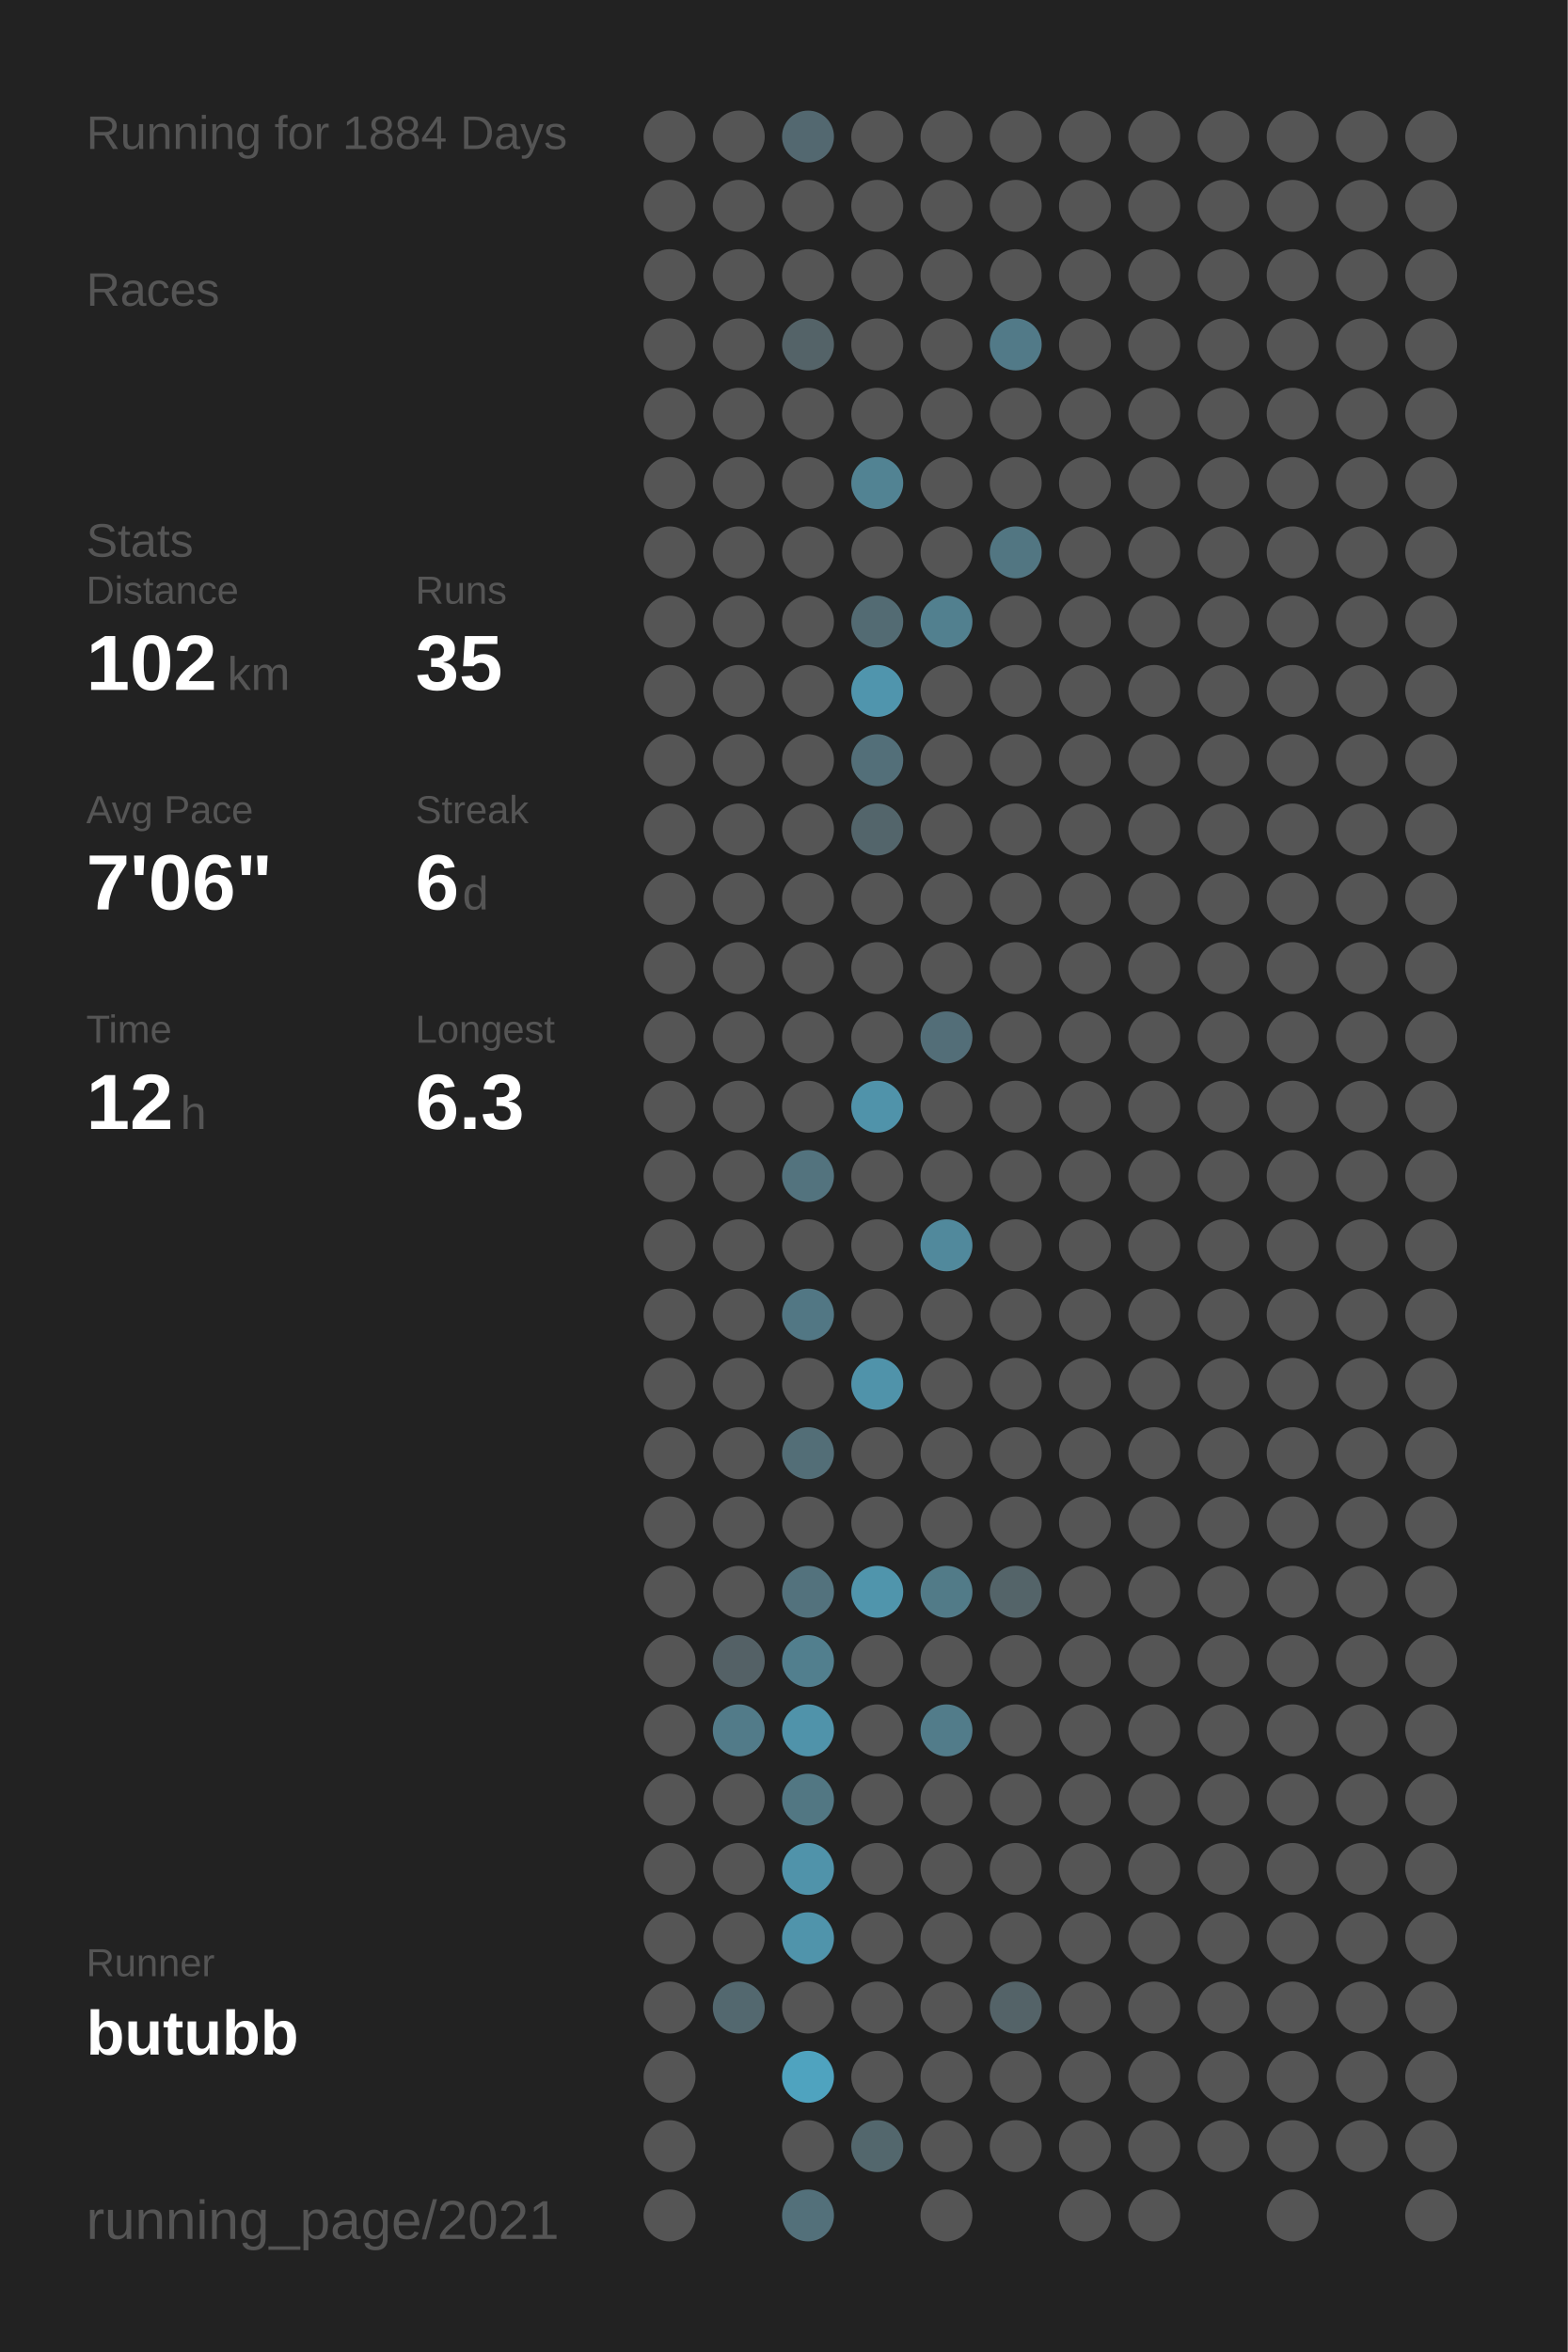
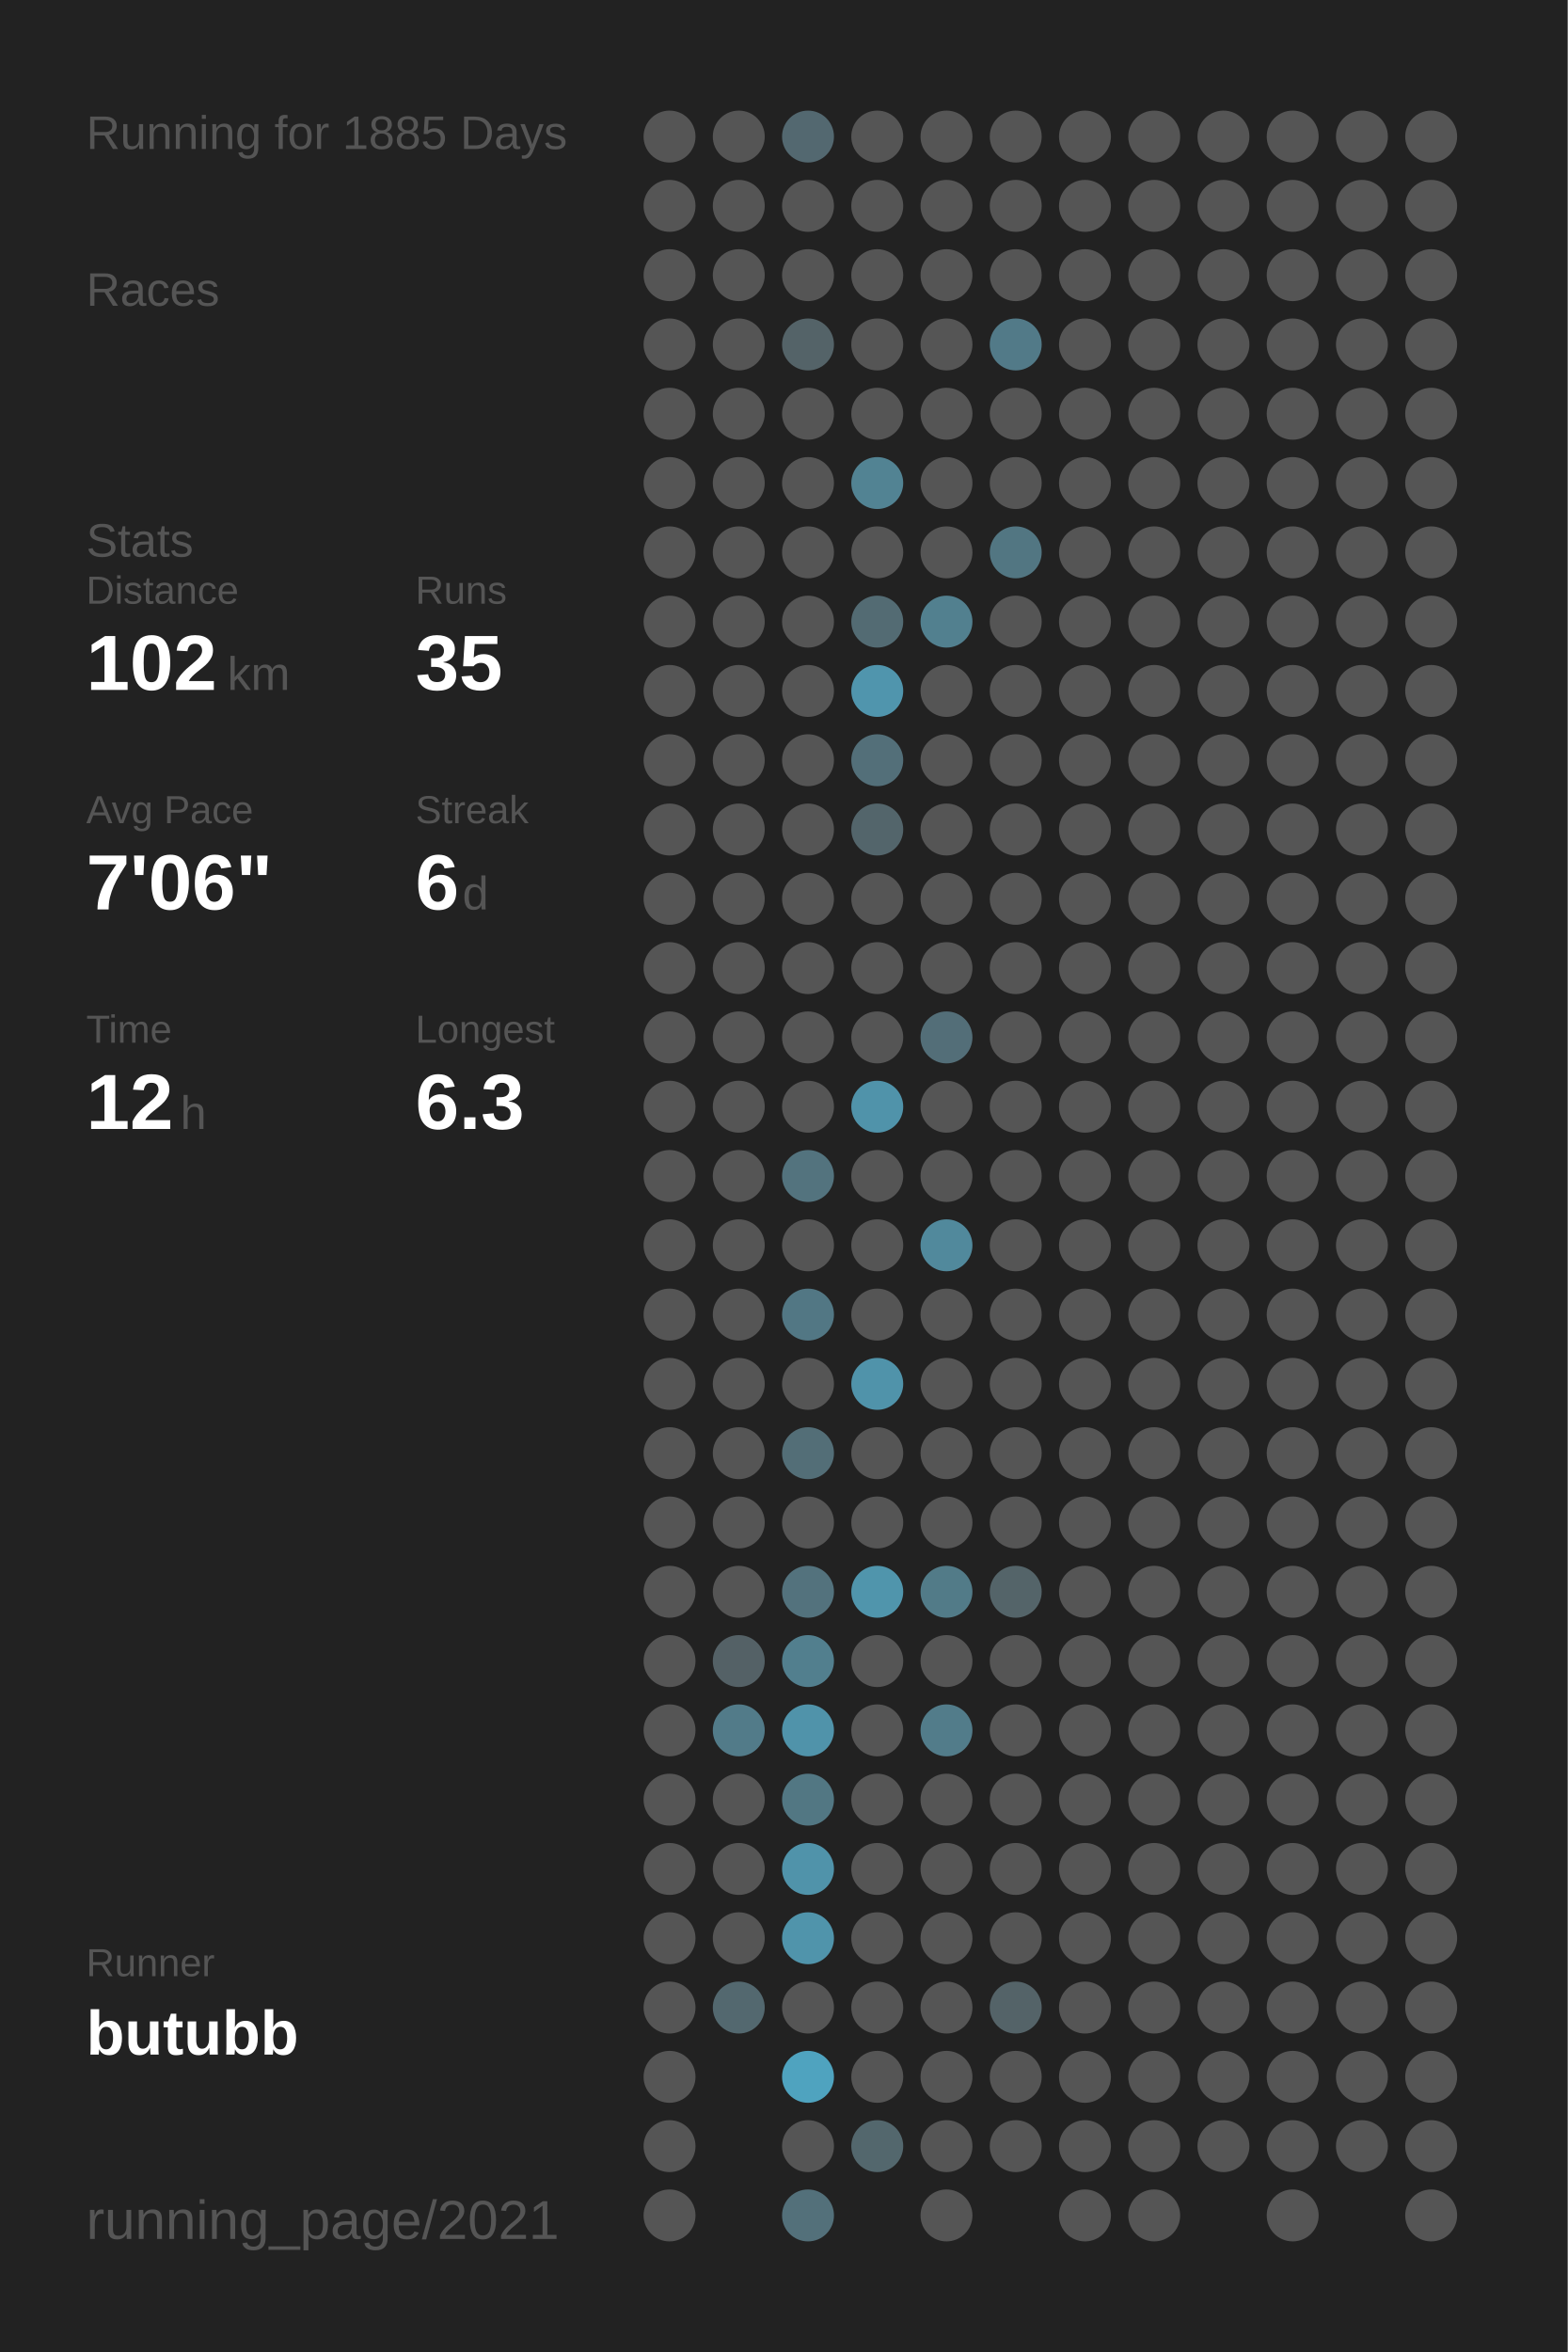
<svg xmlns="http://www.w3.org/2000/svg" baseProfile="full" height="300mm" version="1.1" viewBox="0,0,200,300" width="200mm">
  <defs />
  <rect fill="#222222" height="300" width="200" x="0" y="0" />
-   <text fill="#555555" style="font-size:6px; font-family:Arial;" x="11" y="19">Running for 1884 Days</text>
+   <text fill="#555555" style="font-size:6px; font-family:Arial;" x="11" y="19">Running for 1885 Days</text>
  <text fill="#555555" style="font-size:6px; font-family:Arial;" x="11" y="39">Races</text>
  <text fill="#555555" style="font-size:6px; font-family:Arial;" x="11" y="71">Stats</text>
  <text fill="#555555" style="font-size:5px; font-family:Arial;" x="11" y="77">Distance</text>
  <text fill="#FFFFFF" style="font-size:10px; font-family:Arial; font-weight:bold;" x="11" y="88">102</text>
  <text fill="#555555" style="font-size:6px; font-family:Arial;" x="29" y="88">km</text>
  <text fill="#555555" style="font-size:5px; font-family:Arial;" x="53" y="77">Runs</text>
  <text fill="#FFFFFF" style="font-size:10px; font-family:Arial; font-weight:bold;" x="53" y="88">35</text>
  <text fill="#555555" style="font-size:5px; font-family:Arial;" x="11" y="105">Avg Pace</text>
  <text fill="#FFFFFF" style="font-size:10px; font-family:Arial; font-weight:bold;" x="11" y="116">7'06"</text>
  <text fill="#555555" style="font-size:5px; font-family:Arial;" x="53" y="105">Streak</text>
  <text fill="#FFFFFF" style="font-size:10px; font-family:Arial; font-weight:bold;" x="53" y="116">6</text>
  <text fill="#555555" style="font-size:6px; font-family:Arial;" x="59" y="116">d</text>
  <text fill="#555555" style="font-size:5px; font-family:Arial;" x="11" y="133">Time</text>
  <text fill="#FFFFFF" style="font-size:10px; font-family:Arial; font-weight:bold;" x="11" y="144">12</text>
  <text fill="#555555" style="font-size:6px; font-family:Arial;" x="23" y="144">h</text>
  <text fill="#555555" style="font-size:5px; font-family:Arial;" x="53" y="133">Longest</text>
  <text fill="#FFFFFF" style="font-size:10px; font-family:Arial; font-weight:bold;" x="53" y="144">6.3</text>
  <text fill="#555555" style="font-size:5px; font-family:Arial;" x="11" y="252.065">Runner</text>
  <text fill="#FFFFFF" style="font-size:8px; font-family:Arial; font-weight:bold;" x="11" y="262.065">butubb</text>
  <text fill="#555555" style="font-size:7px; font-family:Arial;" x="11" y="285.581">running_page/2021</text>
  <circle cx="85.417" cy="17.419" fill="#555555" r="3.312" />
  <circle cx="85.417" cy="26.258" fill="#555555" r="3.312" />
  <circle cx="85.417" cy="35.097" fill="#555555" r="3.312" />
  <circle cx="85.417" cy="43.935" fill="#555555" r="3.312" />
  <circle cx="85.417" cy="52.774" fill="#555555" r="3.312" />
  <circle cx="85.417" cy="61.613" fill="#555555" r="3.312" />
  <circle cx="85.417" cy="70.452" fill="#555555" r="3.312" />
  <circle cx="85.417" cy="79.29" fill="#555555" r="3.312" />
  <circle cx="85.417" cy="88.129" fill="#555555" r="3.312" />
  <circle cx="85.417" cy="96.968" fill="#555555" r="3.312" />
  <circle cx="85.417" cy="105.806" fill="#555555" r="3.312" />
  <circle cx="85.417" cy="114.645" fill="#555555" r="3.312" />
  <circle cx="85.417" cy="123.484" fill="#555555" r="3.312" />
  <circle cx="85.417" cy="132.323" fill="#555555" r="3.312" />
  <circle cx="85.417" cy="141.161" fill="#555555" r="3.312" />
  <circle cx="85.417" cy="150" fill="#555555" r="3.312" />
  <circle cx="85.417" cy="158.839" fill="#555555" r="3.312" />
  <circle cx="85.417" cy="167.677" fill="#555555" r="3.312" />
  <circle cx="85.417" cy="176.516" fill="#555555" r="3.312" />
  <circle cx="85.417" cy="185.355" fill="#555555" r="3.312" />
  <circle cx="85.417" cy="194.194" fill="#555555" r="3.312" />
  <circle cx="85.417" cy="203.032" fill="#555555" r="3.312" />
  <circle cx="85.417" cy="211.871" fill="#555555" r="3.312" />
  <circle cx="85.417" cy="220.71" fill="#555555" r="3.312" />
  <circle cx="85.417" cy="229.548" fill="#555555" r="3.312" />
  <circle cx="85.417" cy="238.387" fill="#555555" r="3.312" />
  <circle cx="85.417" cy="247.226" fill="#555555" r="3.312" />
  <circle cx="85.417" cy="256.065" fill="#555555" r="3.312" />
  <circle cx="85.417" cy="264.903" fill="#555555" r="3.312" />
  <circle cx="85.417" cy="273.742" fill="#555555" r="3.312" />
  <circle cx="85.417" cy="282.581" fill="#555555" r="3.312" />
  <circle cx="94.25" cy="17.419" fill="#555555" r="3.312" />
  <circle cx="94.25" cy="26.258" fill="#555555" r="3.312" />
  <circle cx="94.25" cy="35.097" fill="#555555" r="3.312" />
  <circle cx="94.25" cy="43.935" fill="#555555" r="3.312" />
  <circle cx="94.25" cy="52.774" fill="#555555" r="3.312" />
  <circle cx="94.25" cy="61.613" fill="#555555" r="3.312" />
  <circle cx="94.25" cy="70.452" fill="#555555" r="3.312" />
  <circle cx="94.25" cy="79.29" fill="#555555" r="3.312" />
  <circle cx="94.25" cy="88.129" fill="#555555" r="3.312" />
  <circle cx="94.25" cy="96.968" fill="#555555" r="3.312" />
  <circle cx="94.25" cy="105.806" fill="#555555" r="3.312" />
  <circle cx="94.25" cy="114.645" fill="#555555" r="3.312" />
  <circle cx="94.25" cy="123.484" fill="#555555" r="3.312" />
  <circle cx="94.25" cy="132.323" fill="#555555" r="3.312" />
  <circle cx="94.25" cy="141.161" fill="#555555" r="3.312" />
  <circle cx="94.25" cy="150" fill="#555555" r="3.312" />
  <circle cx="94.25" cy="158.839" fill="#555555" r="3.312" />
  <circle cx="94.25" cy="167.677" fill="#555555" r="3.312" />
  <circle cx="94.25" cy="176.516" fill="#555555" r="3.312" />
  <circle cx="94.25" cy="185.355" fill="#555555" r="3.312" />
  <circle cx="94.25" cy="194.194" fill="#555555" r="3.312" />
  <circle cx="94.25" cy="203.032" fill="#555555" r="3.312" />
  <circle cx="94.25" cy="211.871" fill="#546166" r="3.312" />
  <circle cx="94.25" cy="220.71" fill="#527b89" r="3.312" />
  <circle cx="94.25" cy="229.548" fill="#555555" r="3.312" />
  <circle cx="94.25" cy="238.387" fill="#555555" r="3.312" />
  <circle cx="94.25" cy="247.226" fill="#555555" r="3.312" />
  <circle cx="94.25" cy="256.065" fill="#53686f" r="3.312" />
  <circle cx="103.083" cy="17.419" fill="#536870" r="3.312" />
  <circle cx="103.083" cy="26.258" fill="#555555" r="3.312" />
  <circle cx="103.083" cy="35.097" fill="#555555" r="3.312" />
  <circle cx="103.083" cy="43.935" fill="#546368" r="3.312" />
  <circle cx="103.083" cy="52.774" fill="#555555" r="3.312" />
  <circle cx="103.083" cy="61.613" fill="#555555" r="3.312" />
  <circle cx="103.083" cy="70.452" fill="#555555" r="3.312" />
  <circle cx="103.083" cy="79.29" fill="#555555" r="3.312" />
  <circle cx="103.083" cy="88.129" fill="#555555" r="3.312" />
  <circle cx="103.083" cy="96.968" fill="#555555" r="3.312" />
  <circle cx="103.083" cy="105.806" fill="#555555" r="3.312" />
  <circle cx="103.083" cy="114.645" fill="#555555" r="3.312" />
  <circle cx="103.083" cy="123.484" fill="#555555" r="3.312" />
  <circle cx="103.083" cy="132.323" fill="#555555" r="3.312" />
  <circle cx="103.083" cy="141.161" fill="#555555" r="3.312" />
  <circle cx="103.083" cy="150" fill="#53737e" r="3.312" />
  <circle cx="103.083" cy="158.839" fill="#555555" r="3.312" />
  <circle cx="103.083" cy="167.677" fill="#527784" r="3.312" />
  <circle cx="103.083" cy="176.516" fill="#555555" r="3.312" />
  <circle cx="103.083" cy="185.355" fill="#536e77" r="3.312" />
  <circle cx="103.083" cy="194.194" fill="#555555" r="3.312" />
  <circle cx="103.083" cy="203.032" fill="#53727d" r="3.312" />
  <circle cx="103.083" cy="211.871" fill="#527f8e" r="3.312" />
  <circle cx="103.083" cy="220.71" fill="#5093aa" r="3.312" />
  <circle cx="103.083" cy="229.548" fill="#527783" r="3.312" />
  <circle cx="103.083" cy="238.387" fill="#5093aa" r="3.312" />
  <circle cx="103.083" cy="247.226" fill="#5094ab" r="3.312" />
  <circle cx="103.083" cy="256.065" fill="#555555" r="3.312" />
  <circle cx="103.083" cy="264.903" fill="#4fa3bf" r="3.312" />
  <circle cx="103.083" cy="273.742" fill="#555555" r="3.312" />
  <circle cx="103.083" cy="282.581" fill="#53707a" r="3.312" />
  <circle cx="111.917" cy="17.419" fill="#555555" r="3.312" />
  <circle cx="111.917" cy="26.258" fill="#555555" r="3.312" />
  <circle cx="111.917" cy="35.097" fill="#555555" r="3.312" />
  <circle cx="111.917" cy="43.935" fill="#555555" r="3.312" />
  <circle cx="111.917" cy="52.774" fill="#555555" r="3.312" />
  <circle cx="111.917" cy="61.613" fill="#528393" r="3.312" />
  <circle cx="111.917" cy="70.452" fill="#555555" r="3.312" />
  <circle cx="111.917" cy="79.29" fill="#536b73" r="3.312" />
  <circle cx="111.917" cy="88.129" fill="#5095ad" r="3.312" />
  <circle cx="111.917" cy="96.968" fill="#536f79" r="3.312" />
  <circle cx="111.917" cy="105.806" fill="#53656b" r="3.312" />
  <circle cx="111.917" cy="114.645" fill="#555555" r="3.312" />
  <circle cx="111.917" cy="123.484" fill="#555555" r="3.312" />
  <circle cx="111.917" cy="132.323" fill="#555555" r="3.312" />
  <circle cx="111.917" cy="141.161" fill="#5093aa" r="3.312" />
  <circle cx="111.917" cy="150" fill="#555555" r="3.312" />
  <circle cx="111.917" cy="158.839" fill="#555555" r="3.312" />
  <circle cx="111.917" cy="167.677" fill="#555555" r="3.312" />
  <circle cx="111.917" cy="176.516" fill="#5093aa" r="3.312" />
  <circle cx="111.917" cy="185.355" fill="#555555" r="3.312" />
  <circle cx="111.917" cy="194.194" fill="#555555" r="3.312" />
  <circle cx="111.917" cy="203.032" fill="#5095ac" r="3.312" />
  <circle cx="111.917" cy="211.871" fill="#555555" r="3.312" />
  <circle cx="111.917" cy="220.71" fill="#555555" r="3.312" />
  <circle cx="111.917" cy="229.548" fill="#555555" r="3.312" />
  <circle cx="111.917" cy="238.387" fill="#555555" r="3.312" />
  <circle cx="111.917" cy="247.226" fill="#555555" r="3.312" />
  <circle cx="111.917" cy="256.065" fill="#555555" r="3.312" />
  <circle cx="111.917" cy="264.903" fill="#555555" r="3.312" />
  <circle cx="111.917" cy="273.742" fill="#53676d" r="3.312" />
  <circle cx="120.75" cy="17.419" fill="#555555" r="3.312" />
  <circle cx="120.75" cy="26.258" fill="#555555" r="3.312" />
  <circle cx="120.75" cy="35.097" fill="#555555" r="3.312" />
  <circle cx="120.75" cy="43.935" fill="#555555" r="3.312" />
  <circle cx="120.75" cy="52.774" fill="#555555" r="3.312" />
  <circle cx="120.75" cy="61.613" fill="#555555" r="3.312" />
  <circle cx="120.75" cy="70.452" fill="#555555" r="3.312" />
  <circle cx="120.75" cy="79.29" fill="#52808f" r="3.312" />
  <circle cx="120.75" cy="88.129" fill="#555555" r="3.312" />
  <circle cx="120.75" cy="96.968" fill="#555555" r="3.312" />
  <circle cx="120.75" cy="105.806" fill="#555555" r="3.312" />
  <circle cx="120.75" cy="114.645" fill="#555555" r="3.312" />
  <circle cx="120.75" cy="123.484" fill="#555555" r="3.312" />
  <circle cx="120.75" cy="132.323" fill="#536e78" r="3.312" />
  <circle cx="120.75" cy="141.161" fill="#555555" r="3.312" />
  <circle cx="120.75" cy="150" fill="#555555" r="3.312" />
  <circle cx="120.75" cy="158.839" fill="#51899c" r="3.312" />
  <circle cx="120.75" cy="167.677" fill="#555555" r="3.312" />
  <circle cx="120.75" cy="176.516" fill="#555555" r="3.312" />
  <circle cx="120.75" cy="185.355" fill="#555555" r="3.312" />
  <circle cx="120.75" cy="194.194" fill="#555555" r="3.312" />
  <circle cx="120.75" cy="203.032" fill="#527b88" r="3.312" />
  <circle cx="120.75" cy="211.871" fill="#555555" r="3.312" />
  <circle cx="120.75" cy="220.71" fill="#527c8a" r="3.312" />
  <circle cx="120.75" cy="229.548" fill="#555555" r="3.312" />
  <circle cx="120.75" cy="238.387" fill="#555555" r="3.312" />
  <circle cx="120.75" cy="247.226" fill="#555555" r="3.312" />
  <circle cx="120.75" cy="256.065" fill="#555555" r="3.312" />
  <circle cx="120.75" cy="264.903" fill="#555555" r="3.312" />
  <circle cx="120.75" cy="273.742" fill="#555555" r="3.312" />
  <circle cx="120.75" cy="282.581" fill="#555555" r="3.312" />
  <circle cx="129.583" cy="17.419" fill="#555555" r="3.312" />
  <circle cx="129.583" cy="26.258" fill="#555555" r="3.312" />
  <circle cx="129.583" cy="35.097" fill="#555555" r="3.312" />
  <circle cx="129.583" cy="43.935" fill="#527a88" r="3.312" />
  <circle cx="129.583" cy="52.774" fill="#555555" r="3.312" />
  <circle cx="129.583" cy="61.613" fill="#555555" r="3.312" />
  <circle cx="129.583" cy="70.452" fill="#527682" r="3.312" />
  <circle cx="129.583" cy="79.29" fill="#555555" r="3.312" />
  <circle cx="129.583" cy="88.129" fill="#555555" r="3.312" />
  <circle cx="129.583" cy="96.968" fill="#555555" r="3.312" />
  <circle cx="129.583" cy="105.806" fill="#555555" r="3.312" />
  <circle cx="129.583" cy="114.645" fill="#555555" r="3.312" />
  <circle cx="129.583" cy="123.484" fill="#555555" r="3.312" />
  <circle cx="129.583" cy="132.323" fill="#555555" r="3.312" />
  <circle cx="129.583" cy="141.161" fill="#555555" r="3.312" />
  <circle cx="129.583" cy="150" fill="#555555" r="3.312" />
  <circle cx="129.583" cy="158.839" fill="#555555" r="3.312" />
  <circle cx="129.583" cy="167.677" fill="#555555" r="3.312" />
  <circle cx="129.583" cy="176.516" fill="#555555" r="3.312" />
  <circle cx="129.583" cy="185.355" fill="#555555" r="3.312" />
  <circle cx="129.583" cy="194.194" fill="#555555" r="3.312" />
  <circle cx="129.583" cy="203.032" fill="#546469" r="3.312" />
  <circle cx="129.583" cy="211.871" fill="#555555" r="3.312" />
  <circle cx="129.583" cy="220.71" fill="#555555" r="3.312" />
  <circle cx="129.583" cy="229.548" fill="#555555" r="3.312" />
  <circle cx="129.583" cy="238.387" fill="#555555" r="3.312" />
  <circle cx="129.583" cy="247.226" fill="#555555" r="3.312" />
  <circle cx="129.583" cy="256.065" fill="#546368" r="3.312" />
  <circle cx="129.583" cy="264.903" fill="#555555" r="3.312" />
  <circle cx="129.583" cy="273.742" fill="#555555" r="3.312" />
  <circle cx="138.417" cy="17.419" fill="#555555" r="3.312" />
  <circle cx="138.417" cy="26.258" fill="#555555" r="3.312" />
  <circle cx="138.417" cy="35.097" fill="#555555" r="3.312" />
  <circle cx="138.417" cy="43.935" fill="#555555" r="3.312" />
  <circle cx="138.417" cy="52.774" fill="#555555" r="3.312" />
  <circle cx="138.417" cy="61.613" fill="#555555" r="3.312" />
  <circle cx="138.417" cy="70.452" fill="#555555" r="3.312" />
  <circle cx="138.417" cy="79.29" fill="#555555" r="3.312" />
  <circle cx="138.417" cy="88.129" fill="#555555" r="3.312" />
  <circle cx="138.417" cy="96.968" fill="#555555" r="3.312" />
  <circle cx="138.417" cy="105.806" fill="#555555" r="3.312" />
  <circle cx="138.417" cy="114.645" fill="#555555" r="3.312" />
  <circle cx="138.417" cy="123.484" fill="#555555" r="3.312" />
  <circle cx="138.417" cy="132.323" fill="#555555" r="3.312" />
  <circle cx="138.417" cy="141.161" fill="#555555" r="3.312" />
  <circle cx="138.417" cy="150" fill="#555555" r="3.312" />
  <circle cx="138.417" cy="158.839" fill="#555555" r="3.312" />
  <circle cx="138.417" cy="167.677" fill="#555555" r="3.312" />
  <circle cx="138.417" cy="176.516" fill="#555555" r="3.312" />
  <circle cx="138.417" cy="185.355" fill="#555555" r="3.312" />
  <circle cx="138.417" cy="194.194" fill="#555555" r="3.312" />
  <circle cx="138.417" cy="203.032" fill="#555555" r="3.312" />
  <circle cx="138.417" cy="211.871" fill="#555555" r="3.312" />
  <circle cx="138.417" cy="220.71" fill="#555555" r="3.312" />
  <circle cx="138.417" cy="229.548" fill="#555555" r="3.312" />
  <circle cx="138.417" cy="238.387" fill="#555555" r="3.312" />
  <circle cx="138.417" cy="247.226" fill="#555555" r="3.312" />
  <circle cx="138.417" cy="256.065" fill="#555555" r="3.312" />
  <circle cx="138.417" cy="264.903" fill="#555555" r="3.312" />
  <circle cx="138.417" cy="273.742" fill="#555555" r="3.312" />
  <circle cx="138.417" cy="282.581" fill="#555555" r="3.312" />
  <circle cx="147.25" cy="17.419" fill="#555555" r="3.312" />
  <circle cx="147.25" cy="26.258" fill="#555555" r="3.312" />
  <circle cx="147.25" cy="35.097" fill="#555555" r="3.312" />
  <circle cx="147.25" cy="43.935" fill="#555555" r="3.312" />
  <circle cx="147.25" cy="52.774" fill="#555555" r="3.312" />
  <circle cx="147.25" cy="61.613" fill="#555555" r="3.312" />
  <circle cx="147.25" cy="70.452" fill="#555555" r="3.312" />
  <circle cx="147.25" cy="79.29" fill="#555555" r="3.312" />
  <circle cx="147.25" cy="88.129" fill="#555555" r="3.312" />
  <circle cx="147.25" cy="96.968" fill="#555555" r="3.312" />
  <circle cx="147.25" cy="105.806" fill="#555555" r="3.312" />
  <circle cx="147.25" cy="114.645" fill="#555555" r="3.312" />
  <circle cx="147.25" cy="123.484" fill="#555555" r="3.312" />
  <circle cx="147.25" cy="132.323" fill="#555555" r="3.312" />
  <circle cx="147.25" cy="141.161" fill="#555555" r="3.312" />
  <circle cx="147.25" cy="150" fill="#555555" r="3.312" />
  <circle cx="147.25" cy="158.839" fill="#555555" r="3.312" />
  <circle cx="147.25" cy="167.677" fill="#555555" r="3.312" />
  <circle cx="147.25" cy="176.516" fill="#555555" r="3.312" />
  <circle cx="147.25" cy="185.355" fill="#555555" r="3.312" />
  <circle cx="147.25" cy="194.194" fill="#555555" r="3.312" />
  <circle cx="147.25" cy="203.032" fill="#555555" r="3.312" />
  <circle cx="147.25" cy="211.871" fill="#555555" r="3.312" />
  <circle cx="147.25" cy="220.71" fill="#555555" r="3.312" />
  <circle cx="147.25" cy="229.548" fill="#555555" r="3.312" />
  <circle cx="147.25" cy="238.387" fill="#555555" r="3.312" />
  <circle cx="147.25" cy="247.226" fill="#555555" r="3.312" />
  <circle cx="147.25" cy="256.065" fill="#555555" r="3.312" />
  <circle cx="147.25" cy="264.903" fill="#555555" r="3.312" />
  <circle cx="147.25" cy="273.742" fill="#555555" r="3.312" />
  <circle cx="147.25" cy="282.581" fill="#555555" r="3.312" />
  <circle cx="156.083" cy="17.419" fill="#555555" r="3.312" />
  <circle cx="156.083" cy="26.258" fill="#555555" r="3.312" />
  <circle cx="156.083" cy="35.097" fill="#555555" r="3.312" />
  <circle cx="156.083" cy="43.935" fill="#555555" r="3.312" />
  <circle cx="156.083" cy="52.774" fill="#555555" r="3.312" />
  <circle cx="156.083" cy="61.613" fill="#555555" r="3.312" />
  <circle cx="156.083" cy="70.452" fill="#555555" r="3.312" />
  <circle cx="156.083" cy="79.29" fill="#555555" r="3.312" />
  <circle cx="156.083" cy="88.129" fill="#555555" r="3.312" />
  <circle cx="156.083" cy="96.968" fill="#555555" r="3.312" />
  <circle cx="156.083" cy="105.806" fill="#555555" r="3.312" />
  <circle cx="156.083" cy="114.645" fill="#555555" r="3.312" />
  <circle cx="156.083" cy="123.484" fill="#555555" r="3.312" />
  <circle cx="156.083" cy="132.323" fill="#555555" r="3.312" />
  <circle cx="156.083" cy="141.161" fill="#555555" r="3.312" />
  <circle cx="156.083" cy="150" fill="#555555" r="3.312" />
  <circle cx="156.083" cy="158.839" fill="#555555" r="3.312" />
  <circle cx="156.083" cy="167.677" fill="#555555" r="3.312" />
  <circle cx="156.083" cy="176.516" fill="#555555" r="3.312" />
  <circle cx="156.083" cy="185.355" fill="#555555" r="3.312" />
  <circle cx="156.083" cy="194.194" fill="#555555" r="3.312" />
  <circle cx="156.083" cy="203.032" fill="#555555" r="3.312" />
  <circle cx="156.083" cy="211.871" fill="#555555" r="3.312" />
  <circle cx="156.083" cy="220.71" fill="#555555" r="3.312" />
  <circle cx="156.083" cy="229.548" fill="#555555" r="3.312" />
  <circle cx="156.083" cy="238.387" fill="#555555" r="3.312" />
  <circle cx="156.083" cy="247.226" fill="#555555" r="3.312" />
  <circle cx="156.083" cy="256.065" fill="#555555" r="3.312" />
  <circle cx="156.083" cy="264.903" fill="#555555" r="3.312" />
  <circle cx="156.083" cy="273.742" fill="#555555" r="3.312" />
  <circle cx="164.917" cy="17.419" fill="#555555" r="3.312" />
  <circle cx="164.917" cy="26.258" fill="#555555" r="3.312" />
  <circle cx="164.917" cy="35.097" fill="#555555" r="3.312" />
  <circle cx="164.917" cy="43.935" fill="#555555" r="3.312" />
  <circle cx="164.917" cy="52.774" fill="#555555" r="3.312" />
  <circle cx="164.917" cy="61.613" fill="#555555" r="3.312" />
  <circle cx="164.917" cy="70.452" fill="#555555" r="3.312" />
  <circle cx="164.917" cy="79.29" fill="#555555" r="3.312" />
  <circle cx="164.917" cy="88.129" fill="#555555" r="3.312" />
  <circle cx="164.917" cy="96.968" fill="#555555" r="3.312" />
  <circle cx="164.917" cy="105.806" fill="#555555" r="3.312" />
  <circle cx="164.917" cy="114.645" fill="#555555" r="3.312" />
  <circle cx="164.917" cy="123.484" fill="#555555" r="3.312" />
  <circle cx="164.917" cy="132.323" fill="#555555" r="3.312" />
  <circle cx="164.917" cy="141.161" fill="#555555" r="3.312" />
  <circle cx="164.917" cy="150" fill="#555555" r="3.312" />
  <circle cx="164.917" cy="158.839" fill="#555555" r="3.312" />
  <circle cx="164.917" cy="167.677" fill="#555555" r="3.312" />
  <circle cx="164.917" cy="176.516" fill="#555555" r="3.312" />
  <circle cx="164.917" cy="185.355" fill="#555555" r="3.312" />
  <circle cx="164.917" cy="194.194" fill="#555555" r="3.312" />
  <circle cx="164.917" cy="203.032" fill="#555555" r="3.312" />
  <circle cx="164.917" cy="211.871" fill="#555555" r="3.312" />
  <circle cx="164.917" cy="220.71" fill="#555555" r="3.312" />
  <circle cx="164.917" cy="229.548" fill="#555555" r="3.312" />
  <circle cx="164.917" cy="238.387" fill="#555555" r="3.312" />
  <circle cx="164.917" cy="247.226" fill="#555555" r="3.312" />
  <circle cx="164.917" cy="256.065" fill="#555555" r="3.312" />
  <circle cx="164.917" cy="264.903" fill="#555555" r="3.312" />
  <circle cx="164.917" cy="273.742" fill="#555555" r="3.312" />
  <circle cx="164.917" cy="282.581" fill="#555555" r="3.312" />
  <circle cx="173.75" cy="17.419" fill="#555555" r="3.312" />
  <circle cx="173.75" cy="26.258" fill="#555555" r="3.312" />
  <circle cx="173.75" cy="35.097" fill="#555555" r="3.312" />
  <circle cx="173.75" cy="43.935" fill="#555555" r="3.312" />
  <circle cx="173.75" cy="52.774" fill="#555555" r="3.312" />
  <circle cx="173.75" cy="61.613" fill="#555555" r="3.312" />
  <circle cx="173.75" cy="70.452" fill="#555555" r="3.312" />
  <circle cx="173.75" cy="79.29" fill="#555555" r="3.312" />
  <circle cx="173.75" cy="88.129" fill="#555555" r="3.312" />
  <circle cx="173.75" cy="96.968" fill="#555555" r="3.312" />
  <circle cx="173.75" cy="105.806" fill="#555555" r="3.312" />
  <circle cx="173.75" cy="114.645" fill="#555555" r="3.312" />
  <circle cx="173.75" cy="123.484" fill="#555555" r="3.312" />
  <circle cx="173.75" cy="132.323" fill="#555555" r="3.312" />
  <circle cx="173.75" cy="141.161" fill="#555555" r="3.312" />
  <circle cx="173.75" cy="150" fill="#555555" r="3.312" />
  <circle cx="173.75" cy="158.839" fill="#555555" r="3.312" />
  <circle cx="173.75" cy="167.677" fill="#555555" r="3.312" />
  <circle cx="173.75" cy="176.516" fill="#555555" r="3.312" />
  <circle cx="173.75" cy="185.355" fill="#555555" r="3.312" />
  <circle cx="173.75" cy="194.194" fill="#555555" r="3.312" />
  <circle cx="173.75" cy="203.032" fill="#555555" r="3.312" />
  <circle cx="173.75" cy="211.871" fill="#555555" r="3.312" />
  <circle cx="173.75" cy="220.71" fill="#555555" r="3.312" />
  <circle cx="173.75" cy="229.548" fill="#555555" r="3.312" />
  <circle cx="173.75" cy="238.387" fill="#555555" r="3.312" />
  <circle cx="173.75" cy="247.226" fill="#555555" r="3.312" />
  <circle cx="173.75" cy="256.065" fill="#555555" r="3.312" />
  <circle cx="173.75" cy="264.903" fill="#555555" r="3.312" />
  <circle cx="173.75" cy="273.742" fill="#555555" r="3.312" />
  <circle cx="182.583" cy="17.419" fill="#555555" r="3.312" />
  <circle cx="182.583" cy="26.258" fill="#555555" r="3.312" />
  <circle cx="182.583" cy="35.097" fill="#555555" r="3.312" />
  <circle cx="182.583" cy="43.935" fill="#555555" r="3.312" />
  <circle cx="182.583" cy="52.774" fill="#555555" r="3.312" />
  <circle cx="182.583" cy="61.613" fill="#555555" r="3.312" />
  <circle cx="182.583" cy="70.452" fill="#555555" r="3.312" />
  <circle cx="182.583" cy="79.29" fill="#555555" r="3.312" />
  <circle cx="182.583" cy="88.129" fill="#555555" r="3.312" />
  <circle cx="182.583" cy="96.968" fill="#555555" r="3.312" />
  <circle cx="182.583" cy="105.806" fill="#555555" r="3.312" />
  <circle cx="182.583" cy="114.645" fill="#555555" r="3.312" />
  <circle cx="182.583" cy="123.484" fill="#555555" r="3.312" />
  <circle cx="182.583" cy="132.323" fill="#555555" r="3.312" />
  <circle cx="182.583" cy="141.161" fill="#555555" r="3.312" />
  <circle cx="182.583" cy="150" fill="#555555" r="3.312" />
  <circle cx="182.583" cy="158.839" fill="#555555" r="3.312" />
  <circle cx="182.583" cy="167.677" fill="#555555" r="3.312" />
  <circle cx="182.583" cy="176.516" fill="#555555" r="3.312" />
  <circle cx="182.583" cy="185.355" fill="#555555" r="3.312" />
  <circle cx="182.583" cy="194.194" fill="#555555" r="3.312" />
  <circle cx="182.583" cy="203.032" fill="#555555" r="3.312" />
  <circle cx="182.583" cy="211.871" fill="#555555" r="3.312" />
  <circle cx="182.583" cy="220.71" fill="#555555" r="3.312" />
  <circle cx="182.583" cy="229.548" fill="#555555" r="3.312" />
  <circle cx="182.583" cy="238.387" fill="#555555" r="3.312" />
  <circle cx="182.583" cy="247.226" fill="#555555" r="3.312" />
  <circle cx="182.583" cy="256.065" fill="#555555" r="3.312" />
  <circle cx="182.583" cy="264.903" fill="#555555" r="3.312" />
  <circle cx="182.583" cy="273.742" fill="#555555" r="3.312" />
  <circle cx="182.583" cy="282.581" fill="#555555" r="3.312" />
</svg>
